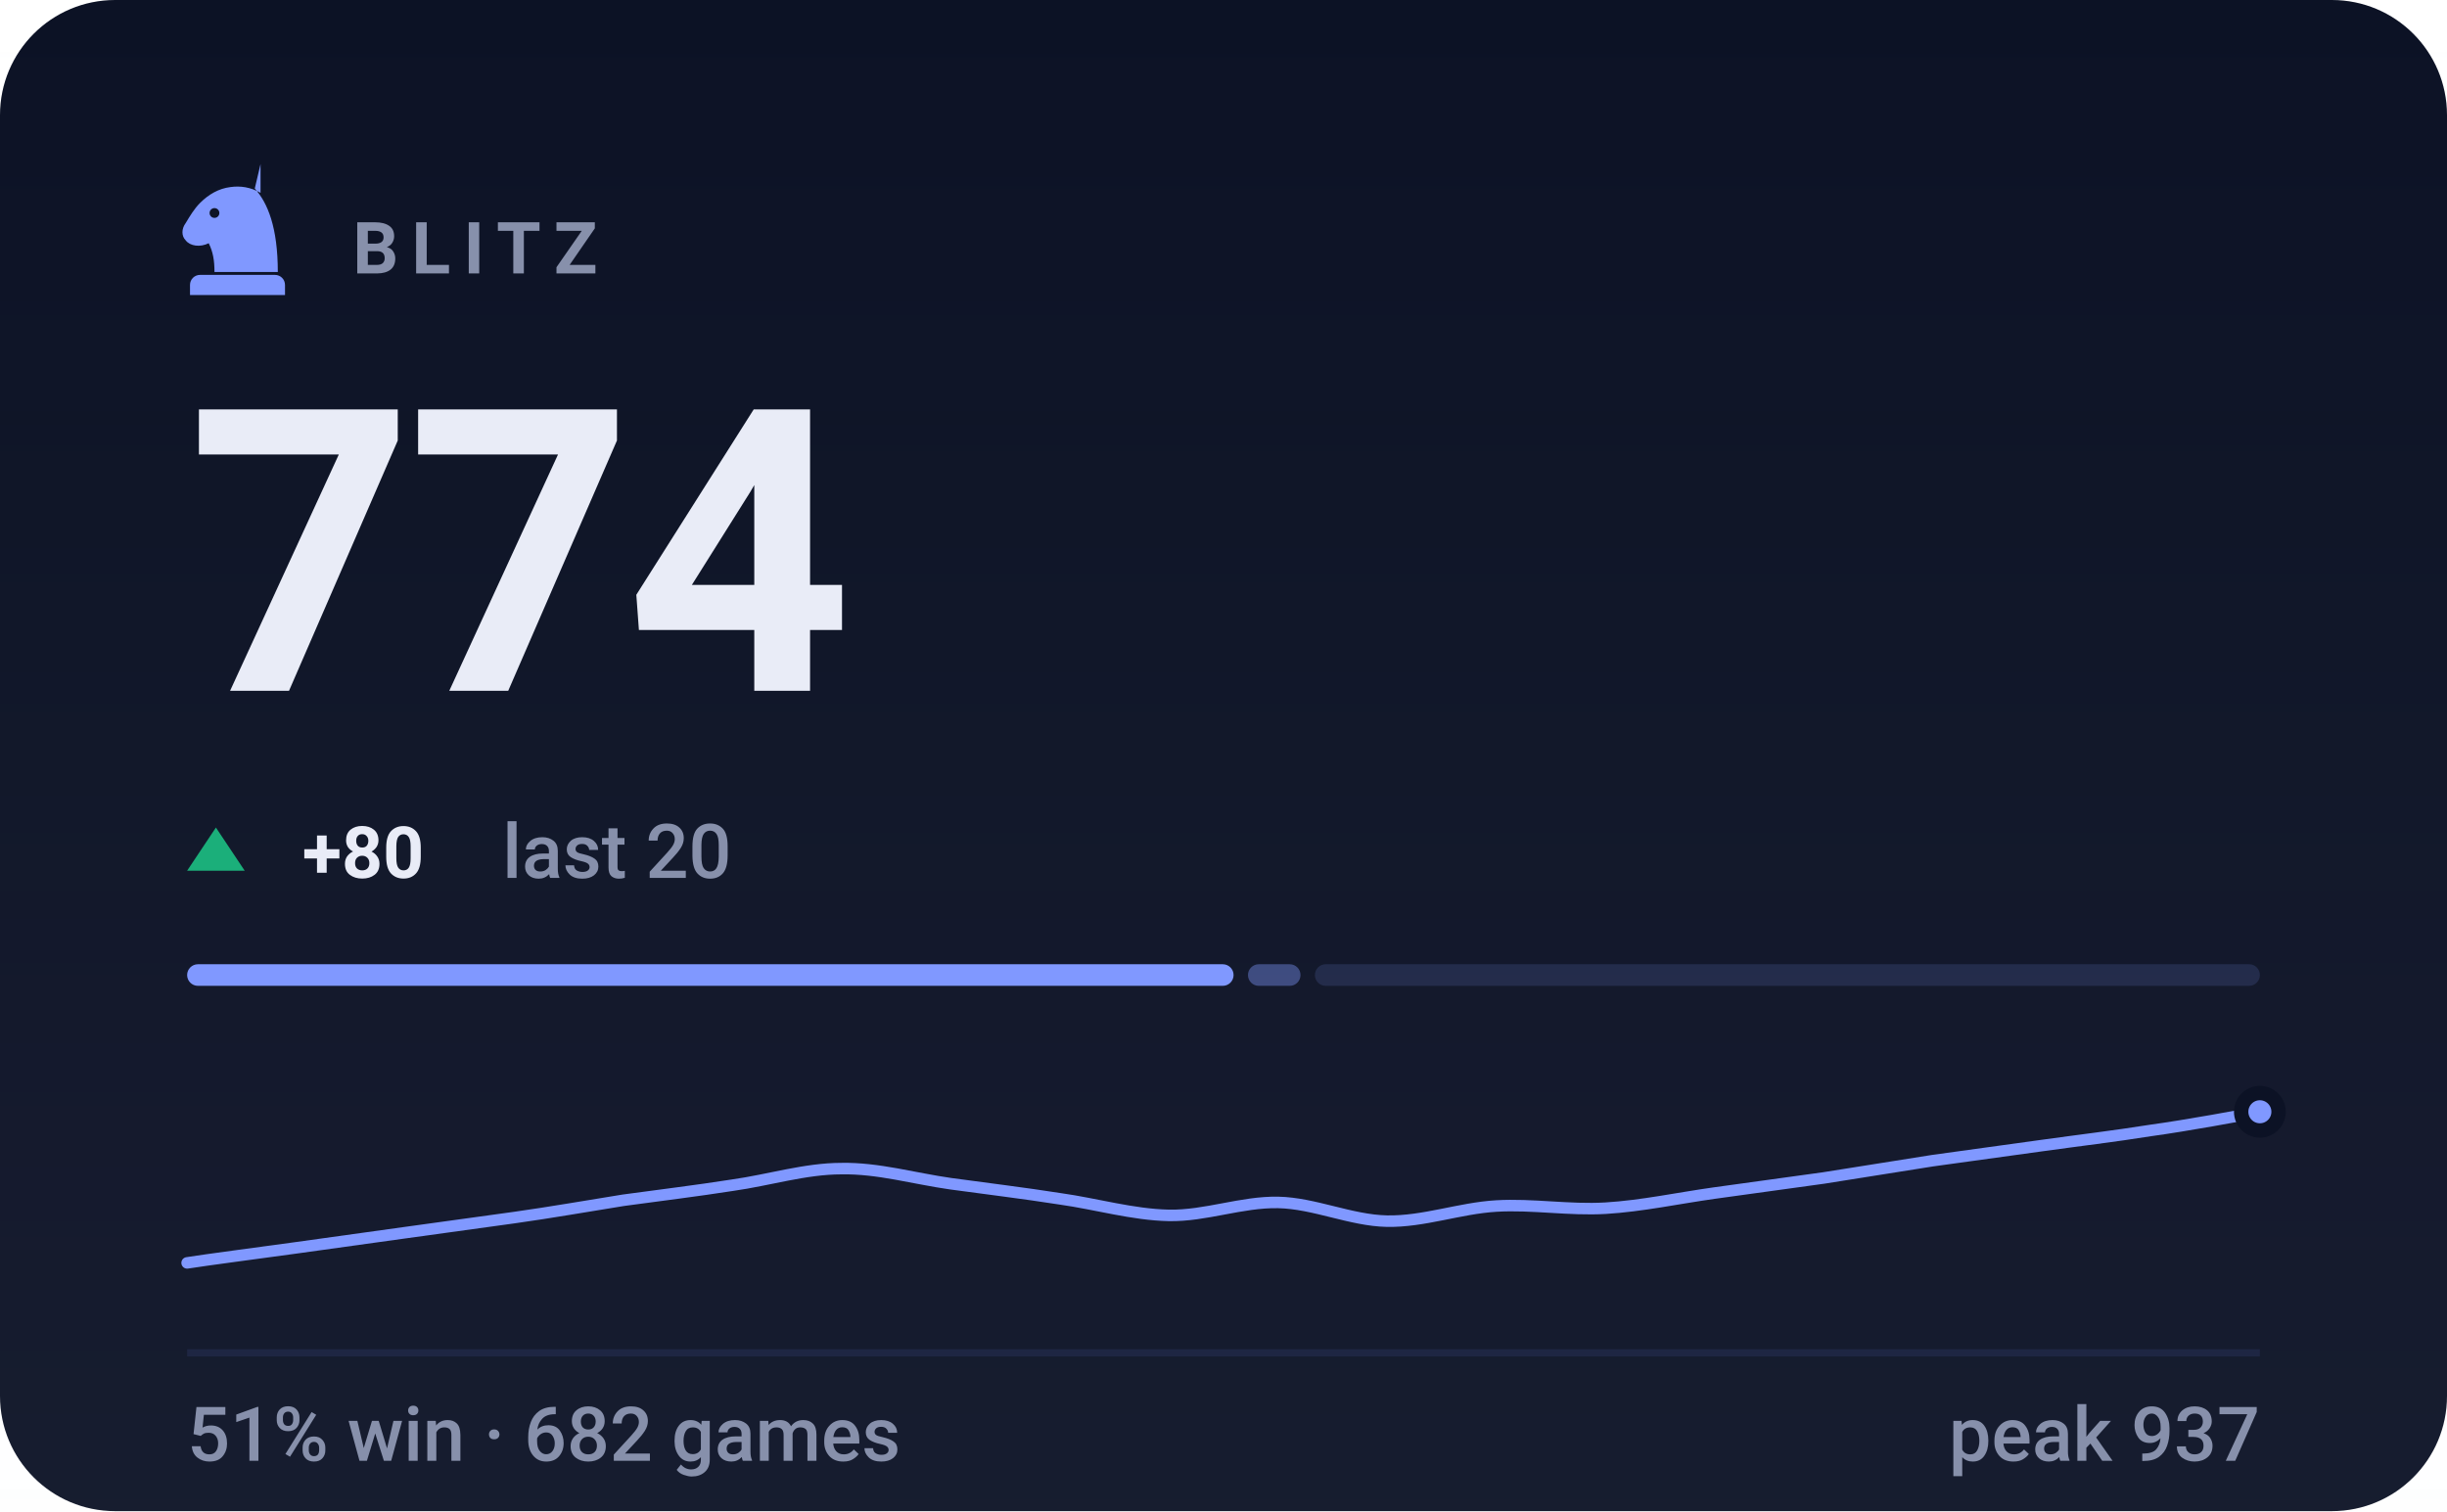
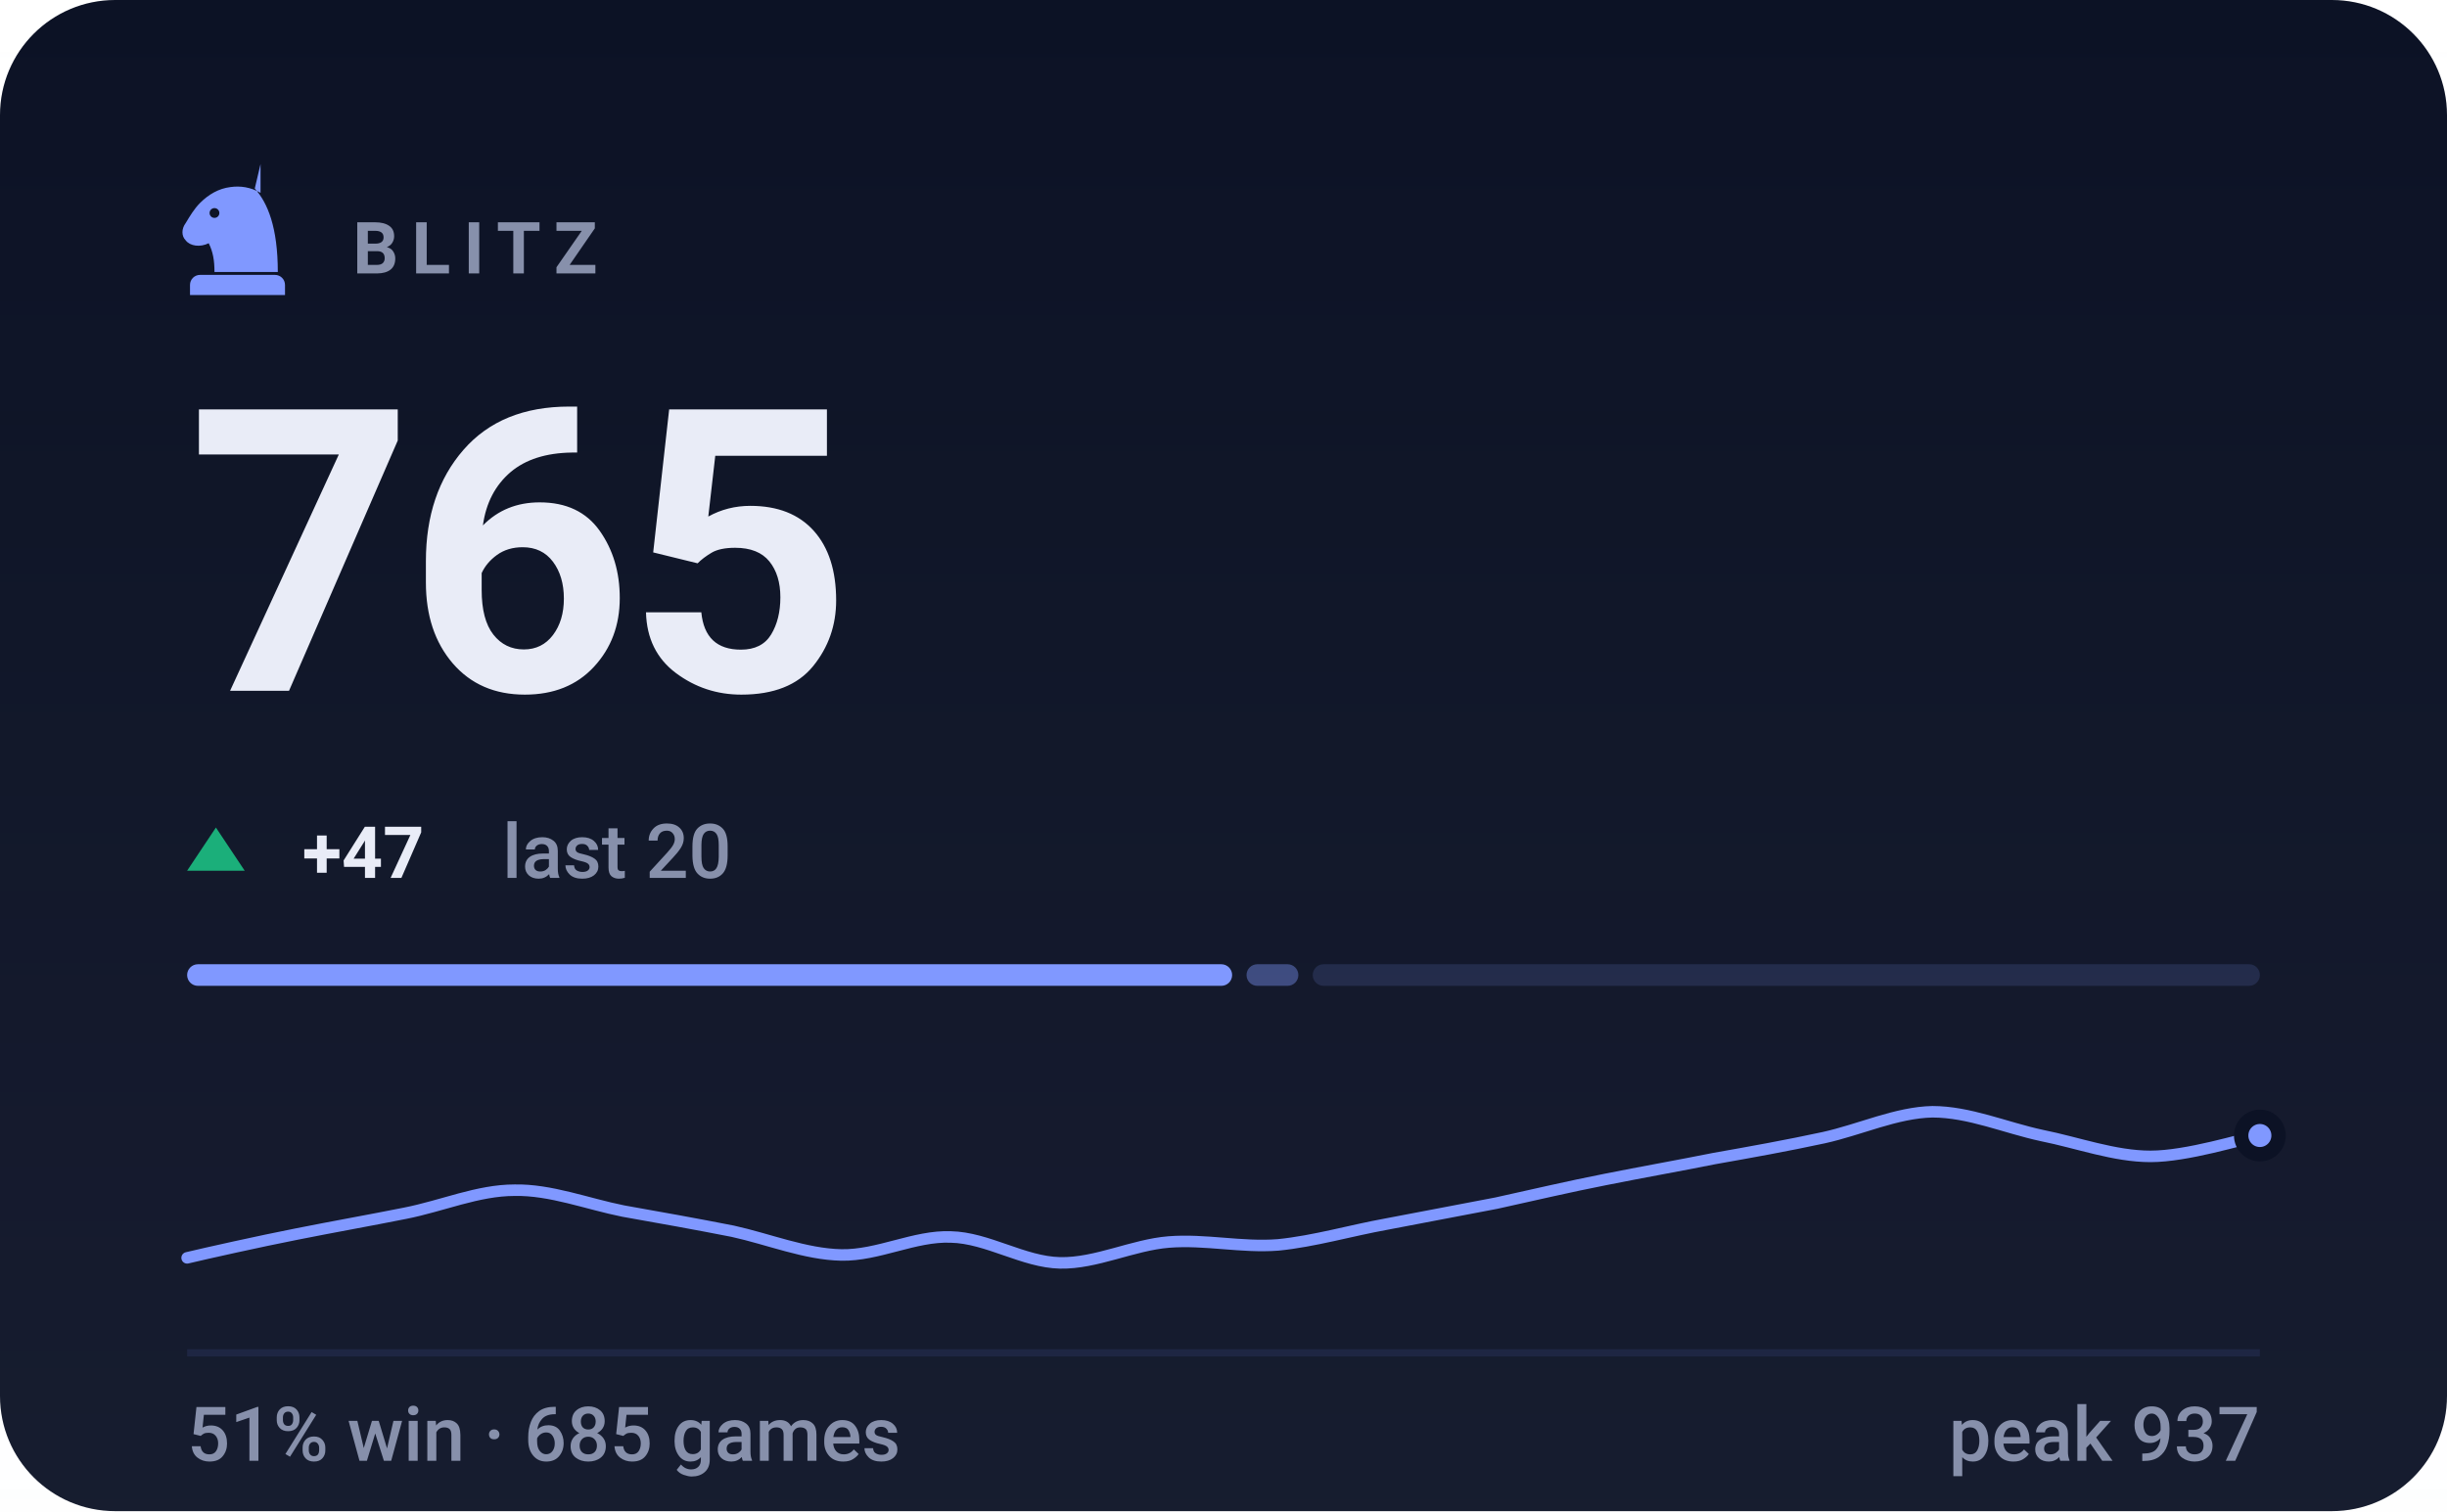
- <svg xmlns="http://www.w3.org/2000/svg" viewBox="0 0 340 210" width="340" height="210" role="img" aria-label="BLITZ rating 774, 51% win rate over 682 games">
+ <svg xmlns="http://www.w3.org/2000/svg" viewBox="0 0 340 210" width="340" height="210" role="img" aria-label="BLITZ rating 765, 51% win rate over 685 games">
  <style>svg{font-family:-apple-system,BlinkMacSystemFont,'Segoe UI',Roboto,'Helvetica Neue',Arial,sans-serif}text{fill:#e9ecf7;white-space:pre}.bg{fill:#0c1225}.acc{fill:#8098ff}.win{fill:#1baf7a}.draw{fill:#8b8f96}.loss{fill:#d03b3b}.lbl{font-size:10px;font-weight:600;letter-spacing:.18em;fill:#8790ab}.cap{font-size:10.5px;font-weight:500;fill:#8790ab}.num{font-family:-apple-system,BlinkMacSystemFont,'Segoe UI',Roboto,'Helvetica Neue',Arial,sans-serif;font-weight:700;letter-spacing:-.02em}.tick{font-size:9px;font-weight:500;fill:#8790ab;opacity:.75}.dl{font-size:10px;font-weight:600}.rule{stroke:#1e2643;stroke-width:1;fill:none}.grid{stroke:#1e2643;stroke-width:1;fill:none;opacity:.7}.ln{fill:none;stroke:#8098ff;stroke-width:2;stroke-linecap:round;stroke-linejoin:round}.ring{stroke:#0c1225;stroke-width:2}.hollow{fill:none;stroke-width:1.5}.sq{fill:#e9ecf7;opacity:.035}</style>
  <rect class="bg" width="340" height="210" rx="16" />
  <defs>
    <linearGradient id="gp" x1="0" y1="0" x2="0" y2="1">
      <stop offset="0" stop-color="#e9ecf7" stop-opacity="0" />
      <stop offset="1" stop-color="#e9ecf7" stop-opacity=".05" />
    </linearGradient>
  </defs>
  <rect width="340" height="210" fill="url(#gp)" />
  <g class="acc" transform="translate(23.0,21.8) scale(0.2)">
    <path fill-rule="evenodd" d="M66 5l-4 17c9 10 16 27 16 58H34c0-8-1-14-4-20-6 3-13 2-16-2-3-3-3-8 0-12 3-5 6-10 10-14 6-6 13-10 21-11 7-1 14 0 21 4zM37.4 39a3.4 3.4 0 1 0-6.8 0 3.4 3.4 0 1 0 6.8 0zM24 82h52c3.9 0 7 3.1 7 7v7H17v-7c0-3.9 3.1-7 7-7z" />
  </g>
  <text class="lbl" x="49" y="38">BLITZ</text>
-   <text class="num" x="26" y="96" style="font-size:55px">774</text>
+   <text class="num" x="26" y="96" style="font-size:55px">765</text>
  <path fill="#1baf7a" d="M30 115L34 121H26Z" />
-   <text class="dl" x="42" y="122" fill="#1baf7a">+80</text>
+   <text class="dl" x="42" y="122" fill="#1baf7a">+47</text>
  <text class="cap" x="69.8" y="122">last 20</text>
-   <rect x="26.0" y="134" width="145.4" height="3" rx="1.5" fill="#8098ff" opacity="1" />
-   <rect x="173.4" y="134" width="7.3" height="3" rx="1.5" fill="#8098ff" opacity="0.4" />
-   <rect x="182.7" y="134" width="131.3" height="3" rx="1.5" fill="#8098ff" opacity="0.15" />
-   <path class="ln" style="stroke-width:1.6" d="M26.0 175.5C28.5 175.1 36.1 174.1 41.2 173.4C46.2 172.7 51.3 172.0 56.3 171.3C61.4 170.6 66.4 169.9 71.5 169.2C76.5 168.5 81.6 167.6 86.6 166.8C91.7 166.1 96.7 165.5 101.8 164.7C106.8 164.0 111.9 162.4 116.9 162.4C122.0 162.3 127.1 163.8 132.1 164.5C137.2 165.2 142.2 165.8 147.3 166.6C152.3 167.3 157.4 168.8 162.4 168.9C167.5 169.0 172.5 167.0 177.6 167.1C182.6 167.2 187.7 169.6 192.7 169.7C197.8 169.8 202.8 167.9 207.9 167.6C212.9 167.3 218.0 168.2 223.1 167.9C228.1 167.6 233.2 166.5 238.2 165.8C243.3 165.1 248.3 164.4 253.4 163.7C258.4 162.9 263.5 162.1 268.5 161.3C273.6 160.6 278.6 159.9 283.7 159.2C288.7 158.5 293.8 157.9 298.8 157.1C303.9 156.4 311.5 155.0 314.0 154.5" />
-   <circle class="acc ring" cx="314.0" cy="154.5" r="2.6" />
+   <rect x="26.0" y="134" width="145.2" height="3" rx="1.5" fill="#8098ff" opacity="1" />
+   <rect x="173.2" y="134" width="7.2" height="3" rx="1.5" fill="#8098ff" opacity="0.4" />
+   <rect x="182.4" y="134" width="131.6" height="3" rx="1.5" fill="#8098ff" opacity="0.15" />
+   <path class="ln" style="stroke-width:1.6" d="M26.0 174.8C28.5 174.2 36.1 172.5 41.2 171.5C46.2 170.5 51.3 169.6 56.3 168.6C61.4 167.6 66.4 165.4 71.5 165.4C76.5 165.3 81.6 167.3 86.6 168.3C91.7 169.2 96.7 170.1 101.8 171.1C106.8 172.2 111.9 174.3 116.9 174.4C122.0 174.5 127.1 171.7 132.1 171.9C137.2 172.0 142.2 175.4 147.3 175.5C152.3 175.6 157.4 173.0 162.4 172.6C167.5 172.2 172.5 173.4 177.6 173.0C182.6 172.5 187.7 171.0 192.7 170.1C197.8 169.1 202.8 168.2 207.9 167.2C212.9 166.1 218.0 164.9 223.1 163.9C228.1 162.9 233.2 162.0 238.2 161.0C243.3 160.1 248.3 159.2 253.4 158.1C258.4 157.0 263.5 154.6 268.5 154.5C273.6 154.5 278.6 156.7 283.7 157.8C288.7 158.8 293.8 160.7 298.8 160.7C303.9 160.7 311.5 158.3 314.0 157.8" />
+   <circle class="acc ring" cx="314.0" cy="157.8" r="2.6" />
  <line class="rule" x1="26" y1="188" x2="314" y2="188" />
-   <text class="cap" x="26" y="203">51% win · 682 games</text>
+   <text class="cap" x="26" y="203">51% win · 685 games</text>
  <text class="cap" x="314" y="203" text-anchor="end">peak 937</text>
</svg>
